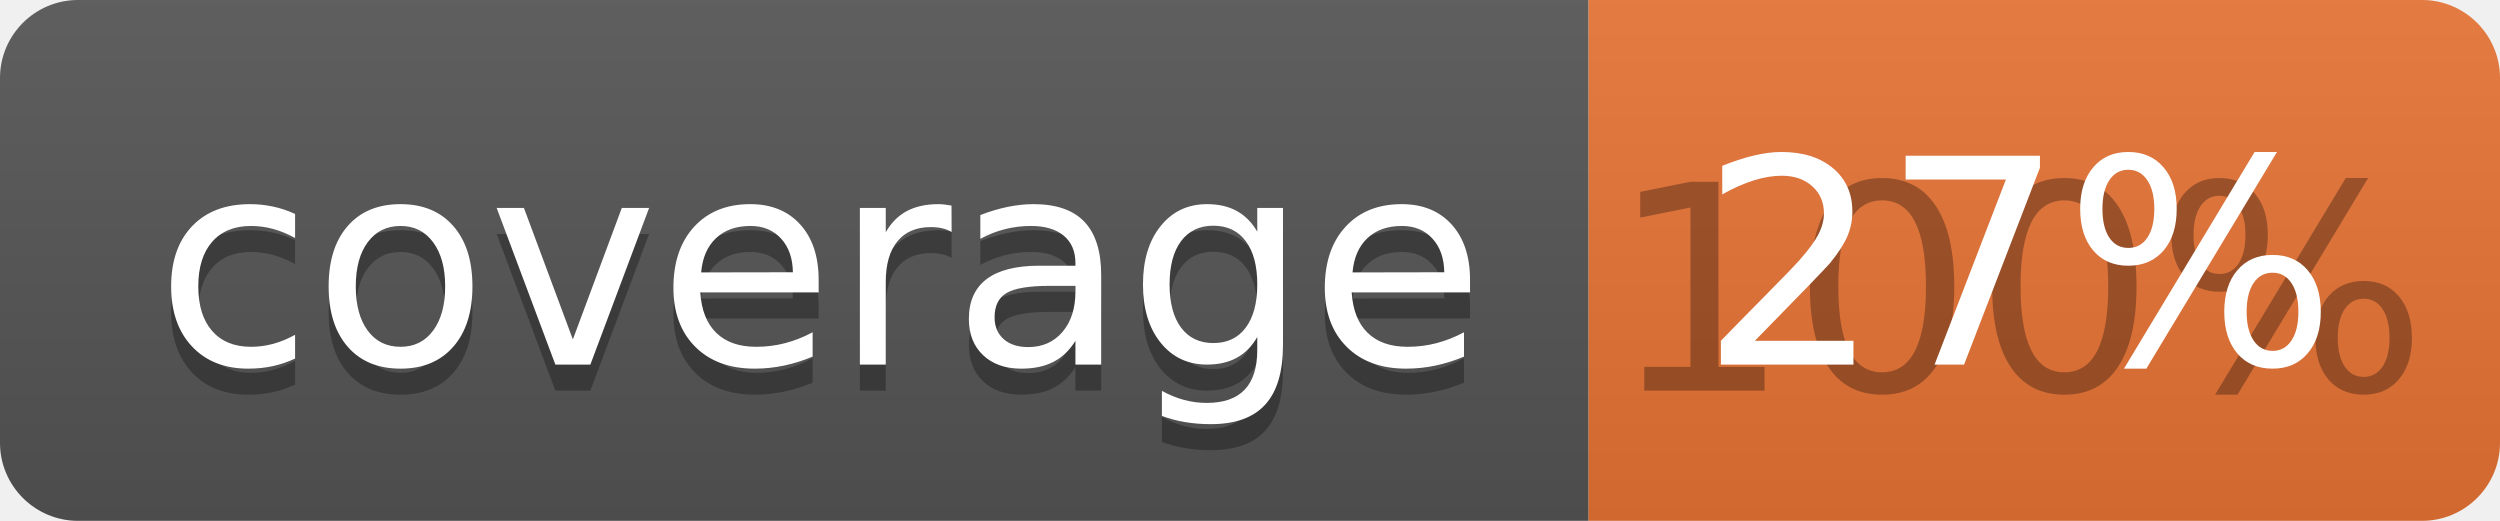
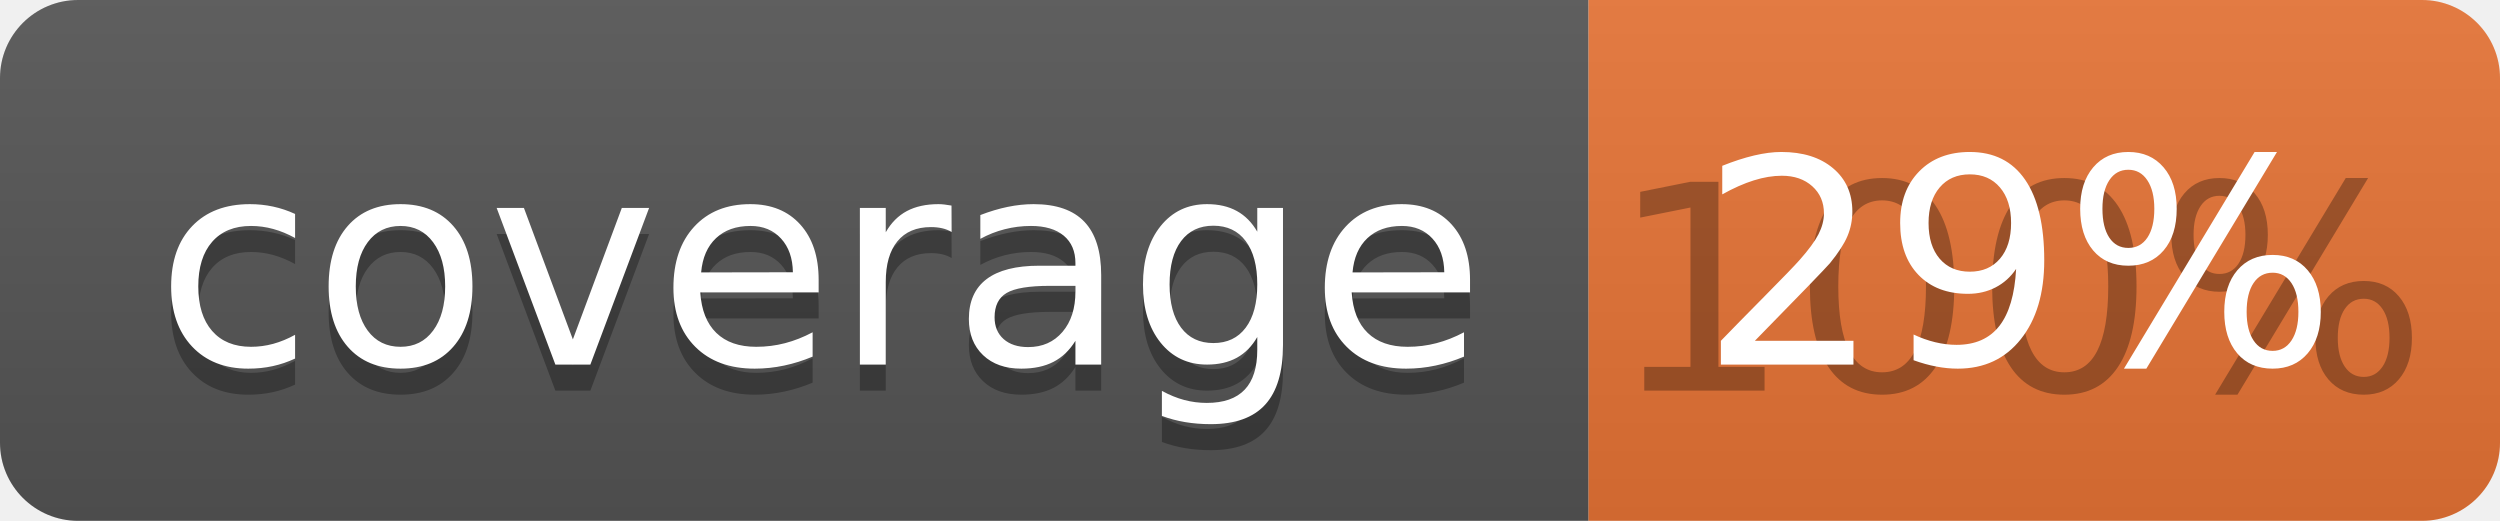
<svg xmlns="http://www.w3.org/2000/svg" width="96" height="20">
  <linearGradient id="b" x2="0" y2="100%">
    <stop offset="0" stop-color="#bbb" stop-opacity=".1" />
    <stop offset="1" stop-opacity=".1" />
  </linearGradient>
  <clipPath id="a">
    <rect width="96" height="20" rx="3" fill="#fff" />
  </clipPath>
  <g clip-path="url(#a)">
    <path fill="#555" d="M0 0h61v20H0z" />
    <path fill="#E87435" d="M61 0h35v20H61z" />
    <path fill="url(#b)" d="M0 0h96v20H0z" />
  </g>
  <g fill="#fff" text-anchor="middle" font-family="DejaVu Sans,Verdana,Geneva,sans-serif" font-size="110">
    <text x="315" y="150" fill="#010101" fill-opacity=".3" transform="scale(.1)" textLength="510">coverage</text>
    <text x="315" y="140" transform="scale(.1)" textLength="510">coverage</text>
    <text x="775" y="150" fill="#010101" fill-opacity=".3" transform="scale(.1)" textLength="250">100%</text>
-     <text x="775" y="140" transform="scale(.1)" textLength="250">27%</text>
+     <text x="775" y="140" transform="scale(.1)" textLength="250">29%</text>
  </g>
</svg>
